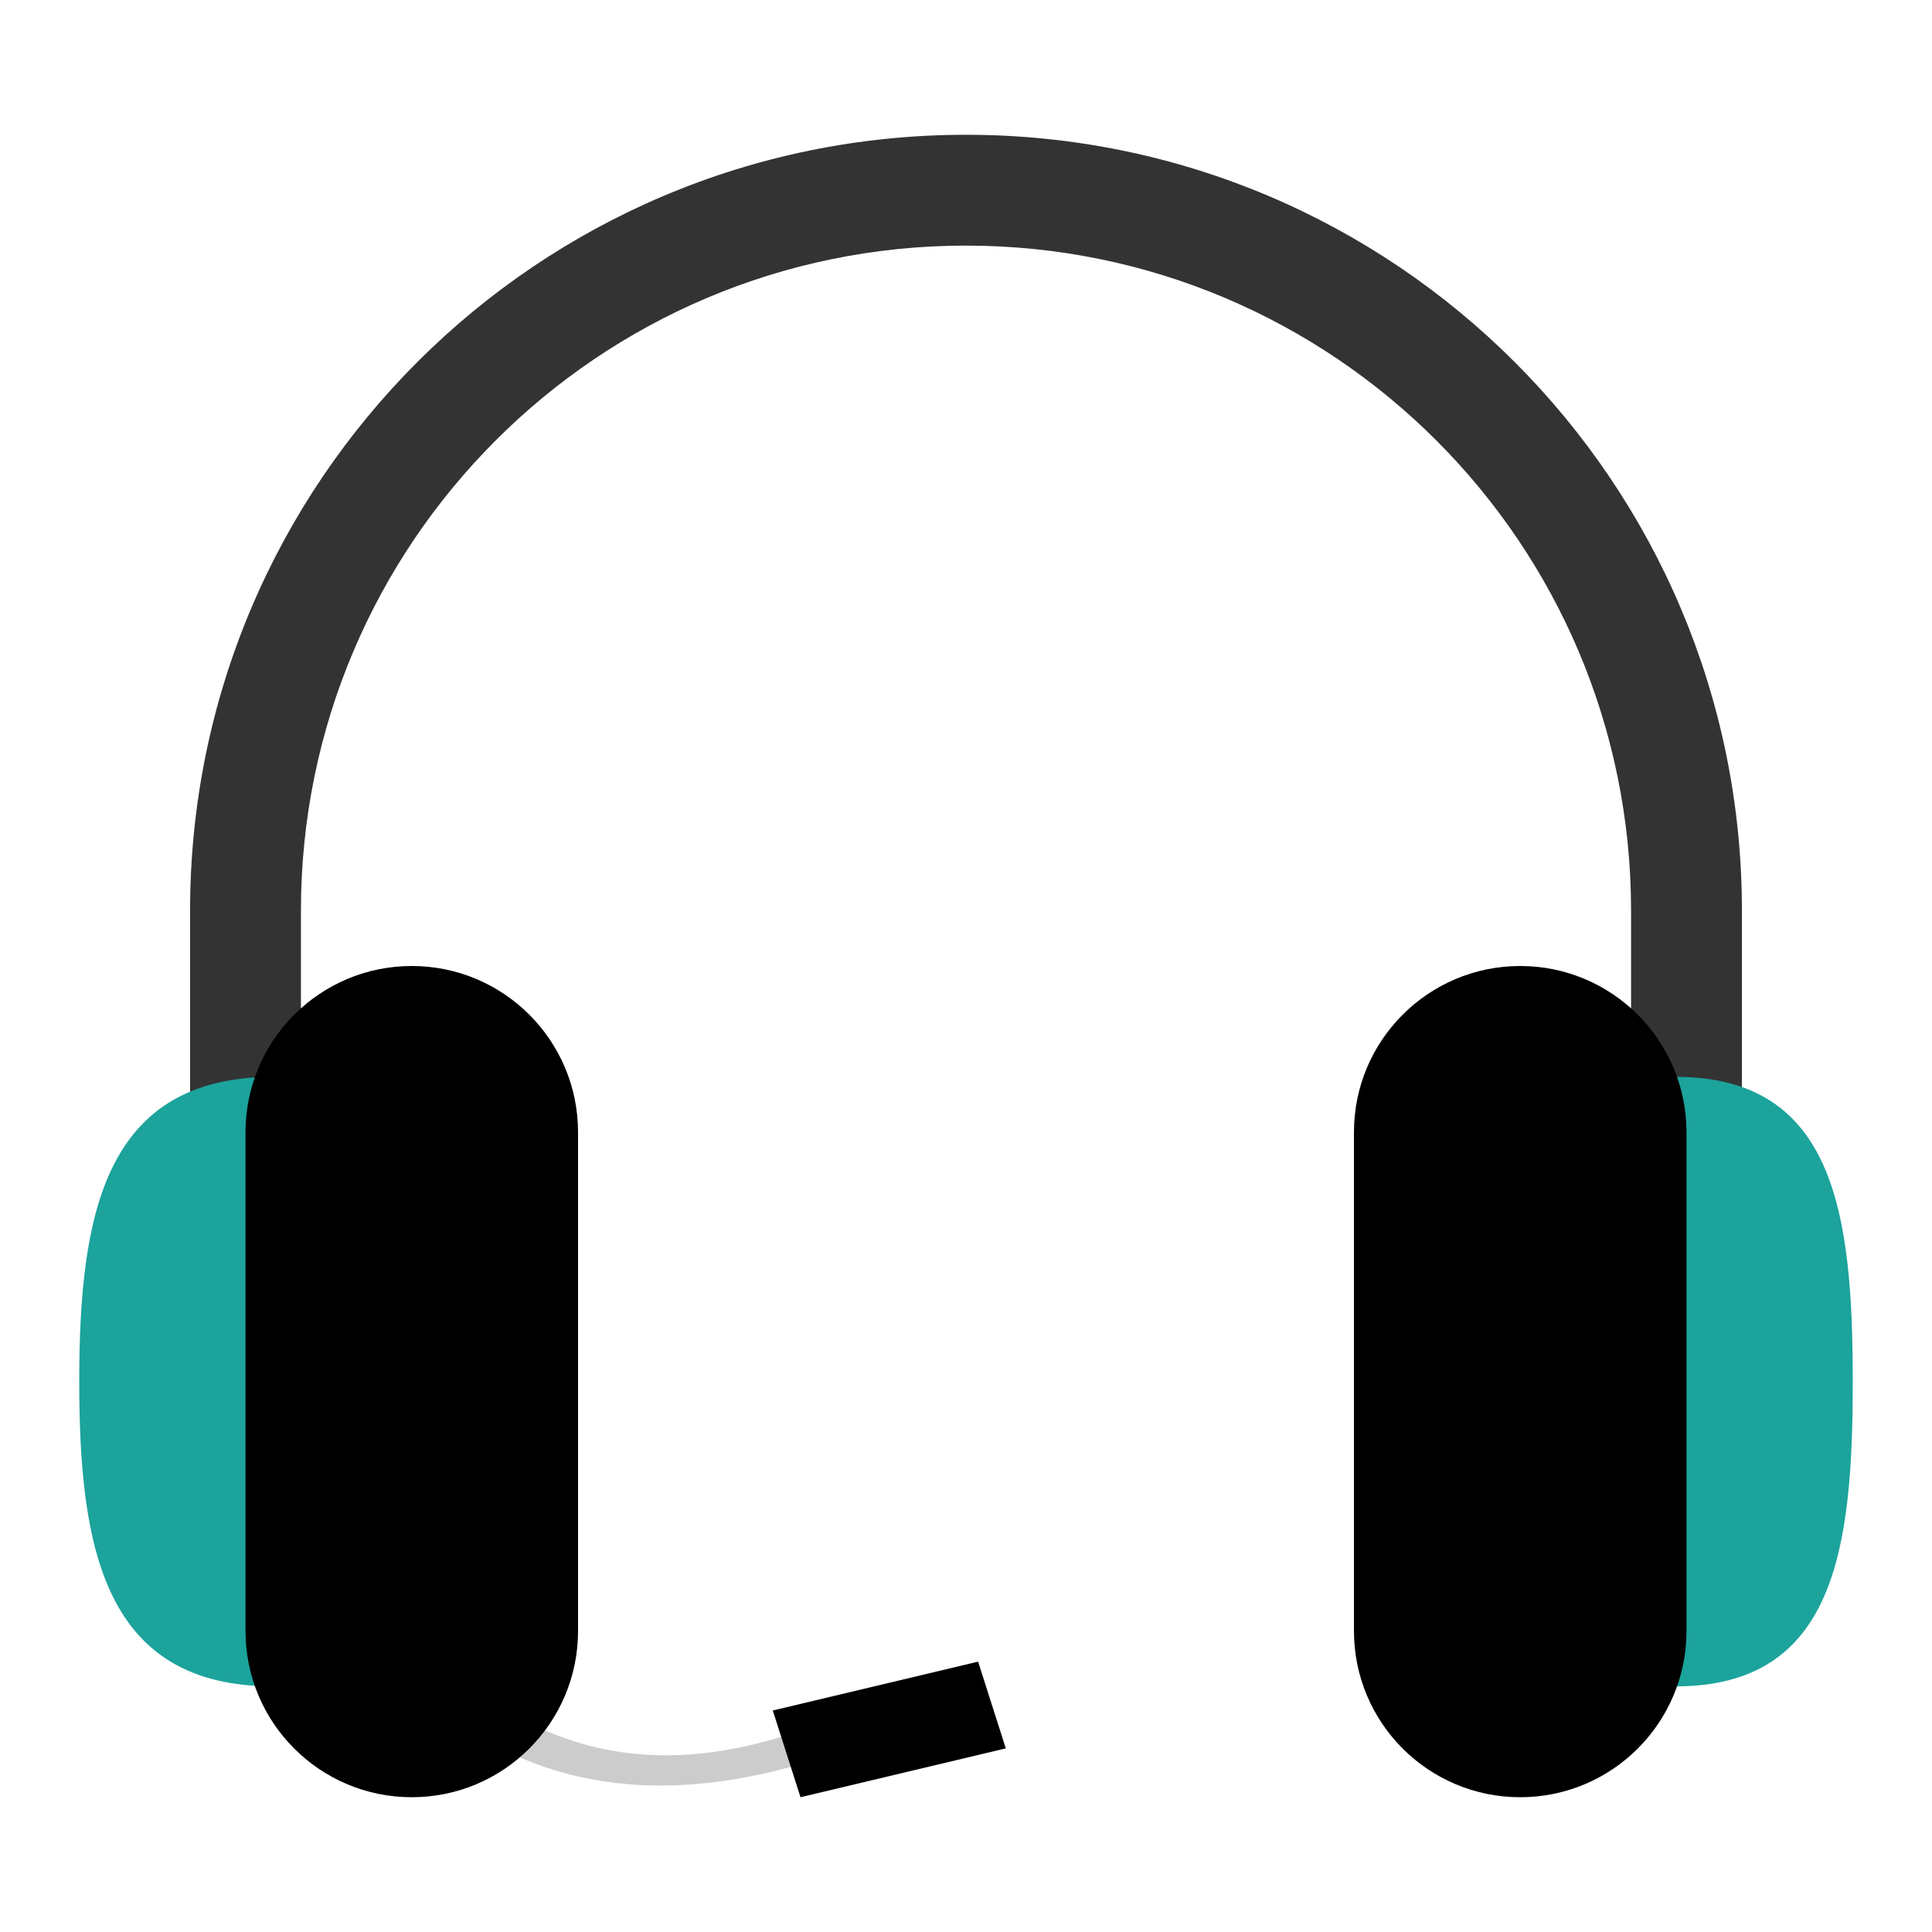
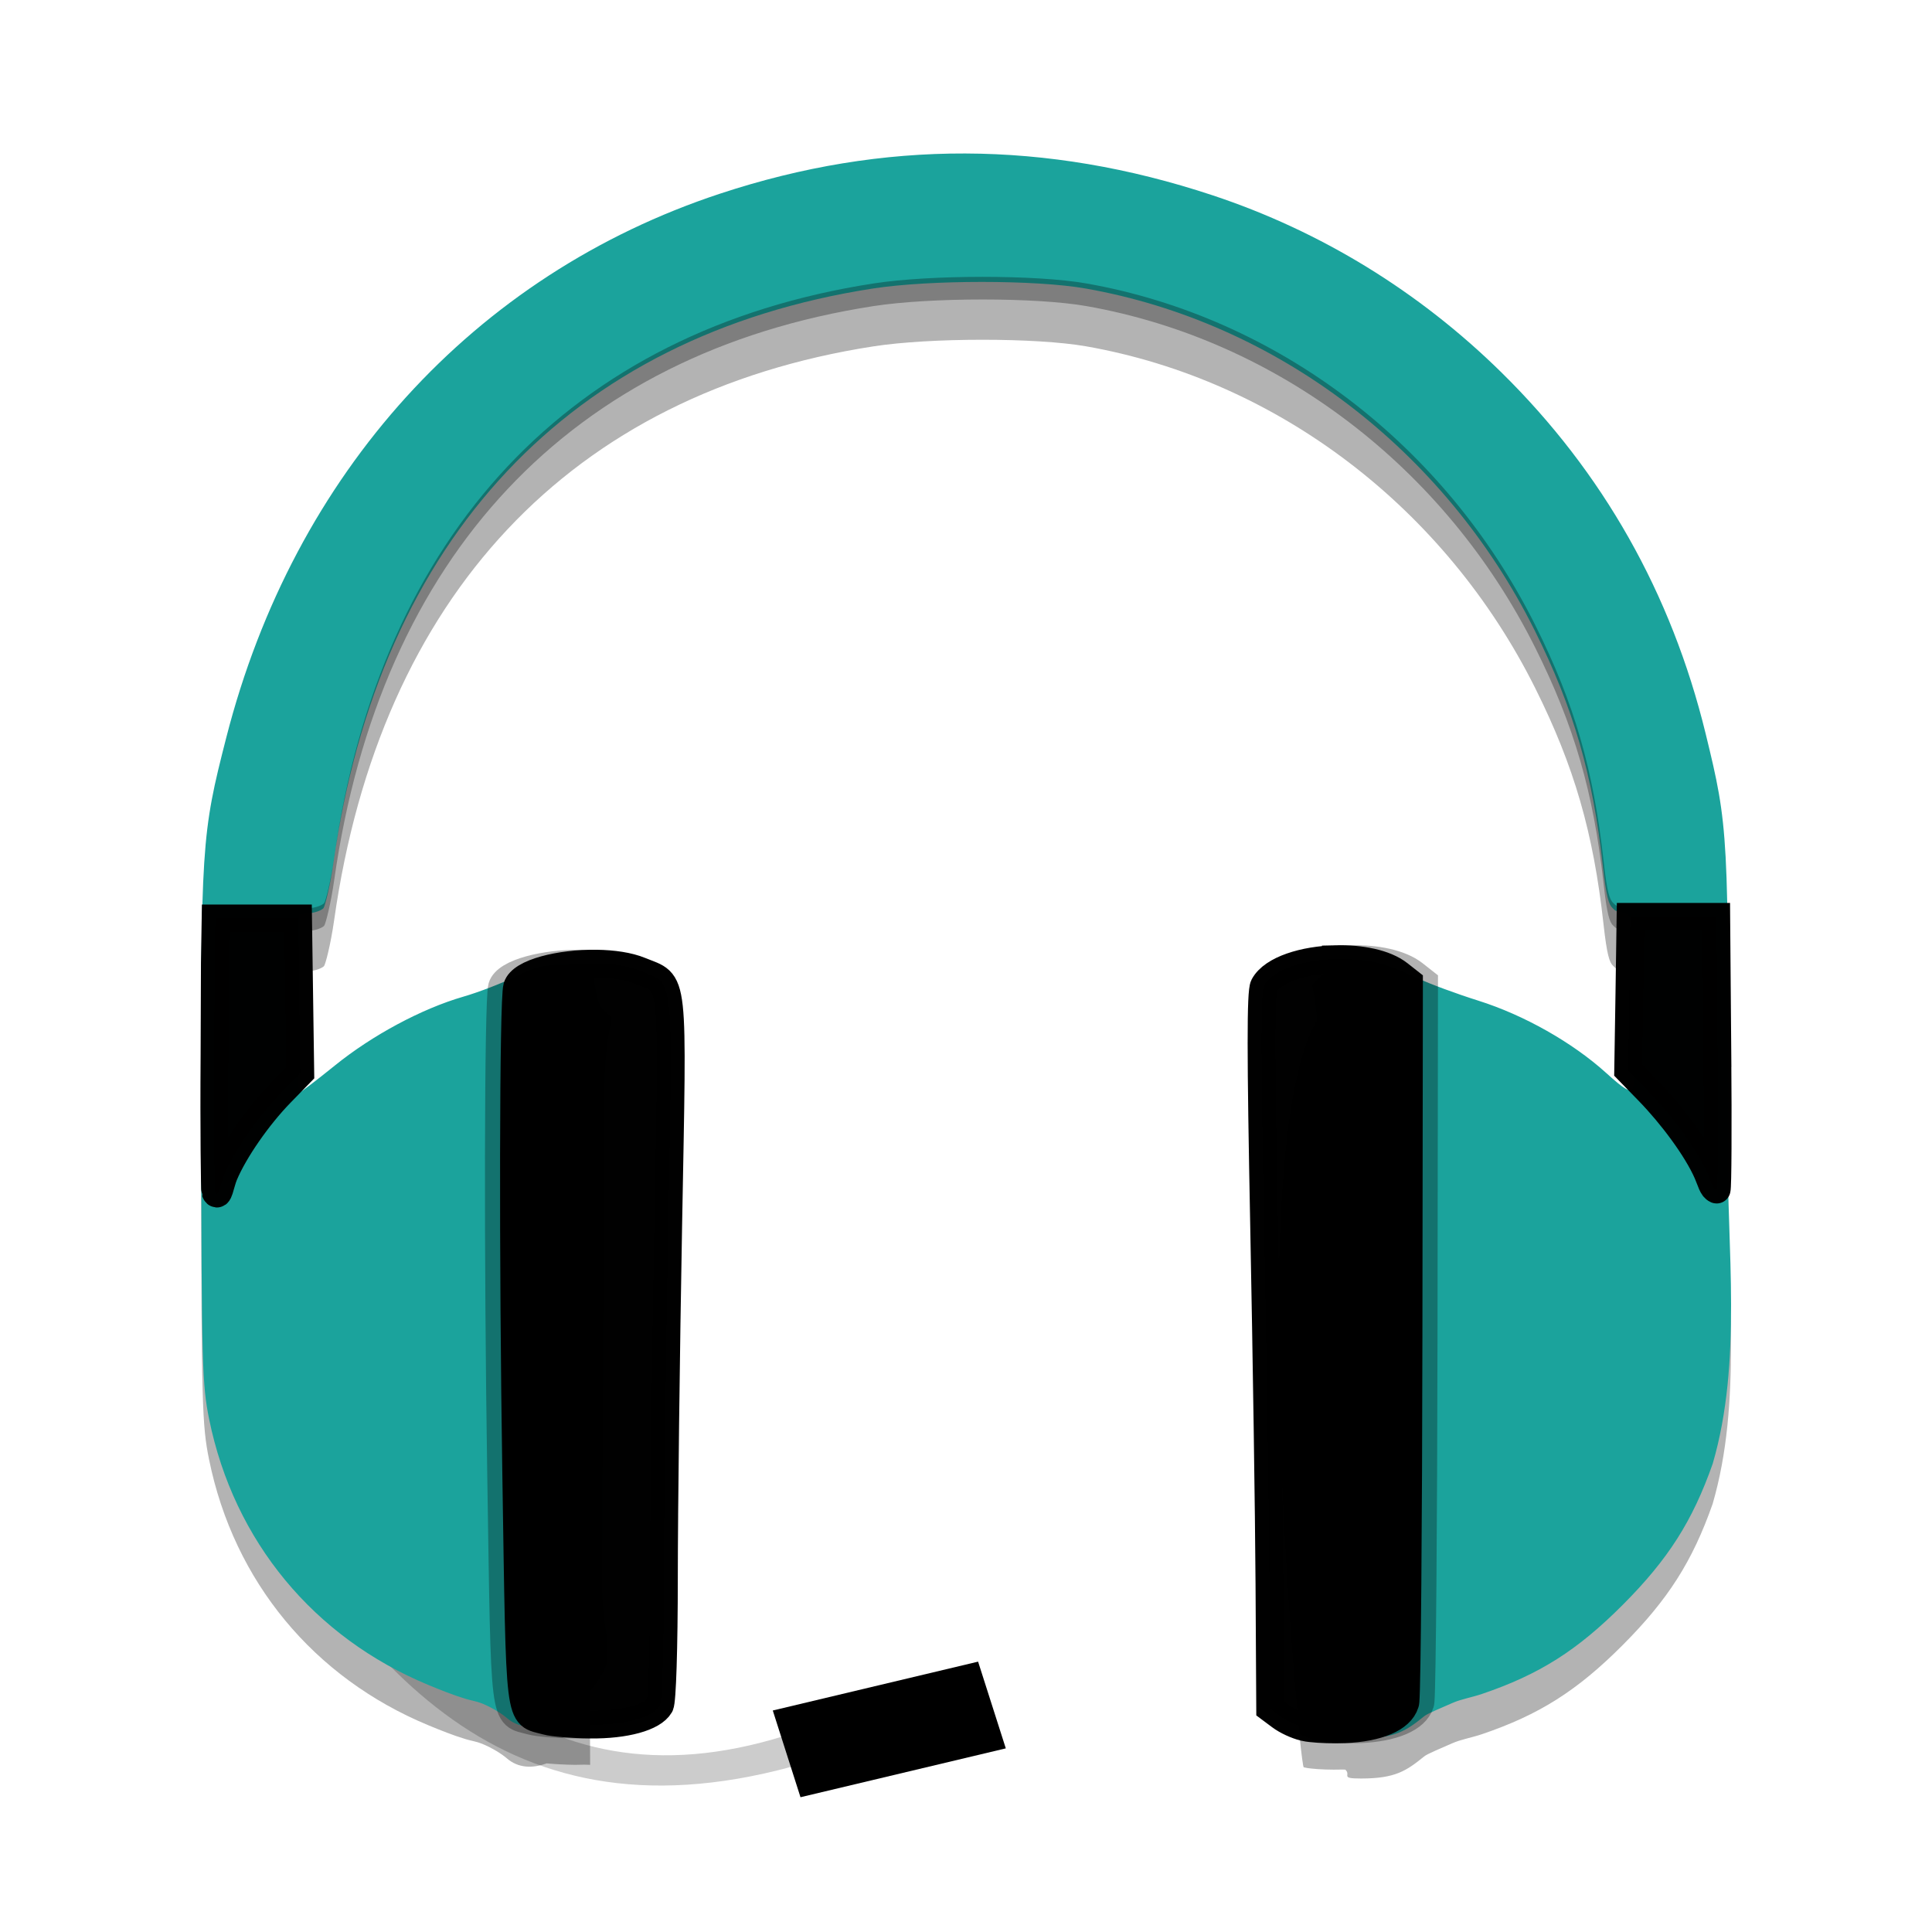
<svg xmlns="http://www.w3.org/2000/svg" height="512" id="Layer_1" version="1.1" viewBox="0 0 512 512" width="512" xml:space="preserve">
  <defs id="defs50" />
  <path style="fill:#cccccc;fill-opacity:1;fill-rule:evenodd;stroke:#003bc3;stroke-width:0;stroke-linecap:square;stroke-linejoin:miter;stroke-miterlimit:2" id="shape021" stroke-miterlimit="2" d="m 60.168,380.028 8.26,-4.543 c 34.998,58.926 71.87,105.675 139.618,84.5 l 1.782,8.204 C 130.857,489.633 93.392,438.75 60.168,380.028 Z" />
-   <rect style="fill:#000000;fill-rule:evenodd;stroke:#003bc3;stroke-width:0;stroke-linecap:square;stroke-linejoin:miter;stroke-miterlimit:2.013" y="489.793" x="57.302" id="shape0" transform="matrix(0.9728391,-0.2314823,0.3043124,0.9525723,0,0)" stroke-miterlimit="2.013" width="55.928" height="24.128" />
-   <path d="m 256,35.717 c -113.564,0 -205.625,92.054 -205.625,205.596 l 0,73.423 c 0,8.115 6.573,14.688 14.688,14.688 8.107,0 14.68,-6.573 14.688,-14.68 l 0,-73.43 c 0,-97.327 78.909,-176.228 176.25,-176.228 97.341,0 176.25,78.901 176.25,176.228 l 0,73.423 c 0,8.115 6.573,14.688 14.688,14.688 8.108,0 14.68,-6.573 14.688,-14.68 l 0,-73.43 C 461.625,127.771 369.564,35.717 256,35.717 Z" style="fill:#333333;stroke-width:7.344" id="path6-8" />
-   <g id="Headphone_3_-2" transform="matrix(7.34375,0,0,7.34375,21,35.71688)" style="fill:#1ba39c;fill-opacity:1">
-     <g id="g9-3" style="fill:#1ba39c;fill-opacity:1">
-       <path d="m 7,33.996 c -6.075,0 -7,4.924 -7,10.998 0,6.074 0.925,10.998 7,10.998 6.075,0 3,-4.924 3,-10.998 0,-6.074 3.075,-10.998 -3,-10.998 z m 50.604,0 c -5.742,0 -2.836,4.924 -2.836,10.998 0,6.074 -2.906,10.998 2.836,10.998 C 63.345,55.992 64,51.068 64,44.994 64,38.92 63.345,33.996 57.604,33.996 Z" style="clip-rule:evenodd;fill:#1ba39c;fill-opacity:1;fill-rule:evenodd" id="path11-1" />
+   <g transform="translate(53.26847,-481.0417)" id="g4228">
+     <g id="g18" transform="matrix(3.914003,0,0,3.914003,5.343989,272.7863)" />
+     <g id="g20" transform="matrix(3.914003,0,0,3.914003,5.343989,272.7863)" />
+     <g id="g22" transform="matrix(3.914003,0,0,3.914003,5.343989,272.7863)" />
+     <g id="g24" transform="matrix(3.914003,0,0,3.914003,5.343989,272.7863)" />
+     <g id="g26" transform="matrix(3.914003,0,0,3.914003,5.343989,272.7863)" />
+     <g id="g28" transform="matrix(3.914003,0,0,3.914003,5.343989,272.7863)" />
+     <g id="g30" transform="matrix(3.914003,0,0,3.914003,5.343989,272.7863)" />
+     <g id="g32" transform="matrix(3.914003,0,0,3.914003,5.343989,272.7863)" />
+     <g id="g34" transform="matrix(3.914003,0,0,3.914003,5.343989,272.7863)" />
+     <g id="g36" transform="matrix(3.914003,0,0,3.914003,5.343989,272.7863)" />
+     <g id="g38" transform="matrix(3.914003,0,0,3.914003,5.343989,272.7863)" />
+     <g id="g40" transform="matrix(3.914003,0,0,3.914003,5.343989,272.7863)" />
+     <g id="g42" transform="matrix(3.914003,0,0,3.914003,5.343989,272.7863)" />
+     <g id="g44" transform="matrix(3.914003,0,0,3.914003,5.343989,272.7863)" />
+     <g id="g46" transform="matrix(3.914003,0,0,3.914003,5.343989,272.7863)" />
+     <g id="g4204">
+       <path id="path55-6" d="m 202.5,532.39 c -21.678,-0.069 -43.271,3.482 -64.982,10.648 -65.167,21.509 -112.887,74.052 -130.822,144.053 -6.63,25.88 -6.787,28.318 -6.666,103.338 0.102,62.884 0.252,68.289 2.105,77.4 6.595,32.417 27.833,57.843 57.996,70.373 3.266,1.357 6.625,2.713 10.094,3.756 1.32,0.397 2.86,0.634 4.189,1.174 2.914,1.183 5.419,2.835 6.631,3.885 3.033,2.628 6.799,2.702 10.545,1.338 2.242,0.207 4.945,0.358 7.535,0.385 l 2.451,-0.045 1.551,0.045 -1.016,-201.611 -1.35,-0.039 c -2.218,-0.028 -4.477,0.092 -6.656,0.33 -2.508,0.108 -4.299,0.411 -6.229,1.09 -3.061,0.771 -5.555,1.827 -6.963,3.1 -3.547,1.561 -8.154,3.287 -11.408,4.227 -11.003,3.178 -24.15,10.227 -34.072,18.262 -4.878,3.949 -9.12,7.176 -9.426,7.176 -0.119,0 -0.2,-1.963 -0.26,-4.707 l 0.541,-0.555 -0.293,-20.451 -0.139,-9.713 0.086,-7.473 2.842,0 0.447,-0.049 c 1.678,-0.183 2.996,-0.876 3.363,-1.252 0.367,-0.376 1.77,-5.712 2.682,-12.143 12.181,-85.914 62.7,-139.677 142.916,-152.1 15.08,-2.335 43.193,-2.335 56.432,0 50.645,8.933 95.117,42.796 118.965,90.59 10.325,20.693 15.401,38.225 18.09,62.525 0.894,8.079 1.562,10.186 2.568,11.076 0.396,0.35 0.654,0.765 1.336,0.854 0.793,0.103 1.45,0.246 2.01,0.498 l 1.168,0 -0.248,16.74 -0.324,20.195 1.641,1.686 c -0.129,1.748 -0.275,2.934 -0.428,3.176 -0.718,1.134 -2.203,0.268 -7.027,-4.098 -8.957,-8.105 -21.811,-15.371 -33.953,-19.191 -5.411,-1.703 -11.927,-4.105 -15.145,-5.561 l -1.85,-1.453 c -3.675,-2.889 -10.189,-4.129 -16.697,-3.967 -33.2,-4.591 -13.718,203.724 -12.494,203.496 l 0.287,0.055 c 0.48,0.122 0.86,0.171 1.648,0.262 2.185,0.25 5.316,0.359 8.164,0.277 0.299,0.009 0.606,0.008 0.91,0.014 1.688,1.526 -1.623,2.371 4.24,2.361 9.007,-0.015 11.919,-2.018 16.639,-5.826 0.73,-0.683 4.919,-2.367 7.426,-3.494 2.292,-1.03 5.14,-1.488 7.881,-2.418 15.199,-5.154 25.263,-11.522 37.361,-23.658 12.012,-12.05 18.457,-22.171 23.801,-37.367 7.881,-27.058 3.771,-57.037 3.941,-85.113 0.1,-25.405 0.16,-43.066 0.016,-56.115 l 0.115,0 c -0.037,-2.19 -0.092,-4.075 -0.145,-6 l -0.064,0 c -0.446,-23.92 -1.876,-30.41 -5.756,-46.299 -9.069,-37.133 -27.198,-69.192 -54.076,-95.641 -21.821,-21.472 -47.922,-37.475 -76.633,-46.984 -22.055,-7.305 -43.814,-10.992 -65.492,-11.061 z" style="opacity:0.3;fill:#000000;fill-opacity:1;fill-rule:nonzero;stroke:none;stroke-width:1.331;stroke-linecap:round;stroke-linejoin:round;stroke-miterlimit:4;stroke-dasharray:none;stroke-opacity:0.996" />
+       <g id="g4208" transform="translate(-53.1196,489.3706)">
+         <g id="g18-3" transform="matrix(3.642073,0,0,3.642073,20.80247,267.5356)" />
+         <g id="g20-6" transform="matrix(3.642073,0,0,3.642073,20.80247,267.5356)" />
+         <g id="g22-7" transform="matrix(3.642073,0,0,3.642073,20.80247,267.5356)" />
+         <g id="g24-5" transform="matrix(3.642073,0,0,3.642073,20.80247,267.5356)" />
+         <g id="g26-3" transform="matrix(3.642073,0,0,3.642073,20.80247,267.5356)" />
+         <g id="g28-5" transform="matrix(3.642073,0,0,3.642073,20.80247,267.5356)" />
+         <g id="g30-6" transform="matrix(3.642073,0,0,3.642073,20.80247,267.5356)" />
+         <g id="g32-2" transform="matrix(3.642073,0,0,3.642073,20.80247,267.5356)" />
+         <g id="g34-9" transform="matrix(3.642073,0,0,3.642073,20.80247,267.5356)" />
+         <g id="g36-1" transform="matrix(3.642073,0,0,3.642073,20.80247,267.5356)" />
+         <g id="g38-2" transform="matrix(3.642073,0,0,3.642073,20.80247,267.5356)" />
+         <g id="g40-7" transform="matrix(3.642073,0,0,3.642073,20.80247,267.5356)" />
+         <g id="g42-0" transform="matrix(3.642073,0,0,3.642073,20.80247,267.5356)" />
+         <g id="g44-9" transform="matrix(3.642073,0,0,3.642073,20.80247,267.5356)" />
+         <g id="g46-3" transform="matrix(3.642073,0,0,3.642073,20.80247,267.5356)" />
+         <path id="path2992-7" d="m 255.643,32.347 c -21.678,-0.068 -43.269,3.482 -64.981,10.649 -65.167,21.509 -112.888,74.053 -130.823,144.054 -6.63,25.88 -6.787,28.317 -6.665,103.337 0.102,62.884 0.252,68.289 2.106,77.401 6.595,32.417 27.832,57.843 57.996,70.373 3.266,1.357 6.625,2.713 10.094,3.756 1.32,0.397 2.86,0.634 4.19,1.174 2.914,1.183 5.418,2.834 6.63,3.884 8.686,7.527 23.4,-5.866 26.366,-14.138 0.091,-0.253 0.184,-3.285 0.27,-6.765 -0.913,-5.032 -1.449,-10.212 -1.423,-15.514 l 0.655,-130.931 c 0.033,-6.267 0.692,-12.368 1.956,-18.246 l -1.992,-1.871 c -4.127,-3.877 -0.018,-12.154 -8.839,-12.195 -7.293,-0.033 -9.065,0.349 -14.746,3.165 -3.551,1.76 -9.755,4.15 -13.786,5.314 -11.003,3.178 -24.151,10.226 -34.073,18.26 -4.878,3.949 -9.12,7.177 -9.425,7.177 -0.305,0 -0.435,-10.63 -0.284,-23.631 l 0.27,-23.638 3.052,-0.334 c 1.678,-0.183 2.997,-0.876 3.365,-1.252 0.367,-0.376 1.77,-5.712 2.682,-12.143 12.181,-85.914 62.7,-139.677 142.916,-152.099 15.08,-2.335 43.192,-2.335 56.431,0 50.645,8.933 95.117,42.796 118.965,90.589 10.325,20.693 15.401,38.226 18.089,62.527 0.894,8.079 1.562,10.186 2.568,11.076 0.396,0.35 0.655,0.765 1.337,0.854 4.737,0.615 4.955,2.248 4.937,24.612 -0.007,11.496 -0.431,21.545 -0.932,22.336 -0.718,1.134 -2.203,0.268 -7.028,-4.097 -8.957,-8.105 -21.811,-15.372 -33.952,-19.192 -5.741,-1.806 -12.859,-4.436 -15.813,-5.847 -10.425,-4.979 -18.648,-7.337 -25.001,-1.402 l -3.144,2.938 0.007,0.477 c 1.071,5.431 1.643,11.048 1.643,16.802 l 0,151.88 c 0,4.796 -0.41,9.493 -1.159,14.07 0.176,4.983 0.469,7.595 0.939,8.508 0.72,1.398 3.524,3.637 6.231,4.979 3.994,1.98 -1.371,3.091 5.361,3.08 9.007,-0.015 11.918,-2.018 16.638,-5.826 0.73,-0.683 4.92,-2.366 7.426,-3.493 2.292,-1.03 5.14,-1.489 7.882,-2.419 15.199,-5.154 25.261,-11.523 37.36,-23.659 12.012,-12.05 18.458,-22.171 23.802,-37.367 7.881,-27.058 3.77,-57.036 3.941,-85.112 0.323,-81.919 0.24,-83.548 -5.833,-108.416 C 442.776,148.899 424.647,116.841 397.769,90.392 375.948,68.92 349.847,52.917 321.136,43.408 299.082,36.104 277.321,32.415 255.643,32.347 Z" clip-path="none" style="fill:#1ba39c;fill-opacity:1;stroke-width:3.642" />
+         <path style="opacity:0.3;fill:#000000;fill-opacity:0.996;stroke:#000000;stroke-width:7.365;stroke-miterlimit:4;stroke-dasharray:none;stroke-opacity:0.996" d="m 357.873,245.859 c -8.368,0.208 -16.73,2.734 -19.045,7.057 -0.884,1.65 -0.876,17.686 0.033,63.867 0.667,33.914 1.3,76.505 1.404,94.648 l 0.191,32.988 2.713,2.025 c 1.744,1.301 4.287,2.423 6.209,2.91 l 0.287,0.055 c 0.48,0.122 0.86,0.171 1.648,0.262 2.371,0.271 5.868,0.388 8.895,0.262 8.856,-0.369 14.793,-2.919 16.002,-6.85 0.023,-0.075 0.046,-0.151 0.065,-0.227 0.003,-0.007 0.005,-0.017 0.008,-0.031 0.012,-0.065 0.026,-0.172 0.037,-0.318 0.383,-4.494 0.738,-46.74 0.803,-96.521 l 0.123,-94.057 -2.676,-2.104 c -3.675,-2.889 -10.189,-4.129 -16.697,-3.967 z m -203.969,1.188 c -9.554,-0.122 -19.912,2.381 -21.012,6.188 -1.011,3.499 -1.134,71.766 -0.232,129.225 1.059,67.506 0.532,63.192 7.982,65.273 1.726,0.482 6.958,0.916 11.627,0.965 9.27,0.096 16.641,-1.938 18.449,-5.088 0.624,-1.086 1.066,-15.166 1.078,-33.912 0.007,-17.631 0.515,-59.413 1.127,-92.848 1.258,-68.667 1.758,-64.096 -7.436,-67.887 -3.064,-1.263 -7.241,-1.861 -11.584,-1.916 z" id="path2991-8" />
+         <path style="fill:#000000;fill-opacity:0.996;stroke:#000000;stroke-width:7.365;stroke-miterlimit:4;stroke-dasharray:none;stroke-opacity:0.996" d="m 431.959,234.635 -0.303,20.438 -0.324,20.195 5.441,5.59 c 6.146,6.312 12.804,15.251 15.582,21.623 1.029,2.359 1.291,3.928 2.395,4.432 0.011,0.004 0.022,0.008 0.029,0.008 0.002,0 0.003,-3.5e-4 0.004,-0.002 0.266,-0.665 0.35,-16.374 0.188,-36.141 l 0.002,0 -0.297,-36.143 -11.357,0 -11.359,0 z m -374.975,0.43 -0.195,11.938 -0.09,24.232 c -0.156,19.893 0.092,35.932 0.186,36.168 0.834,2.111 1.308,-1.998 2.332,-4.441 2.673,-6.377 8.96,-15.447 14.996,-21.639 l 5.219,-5.354 -0.293,-20.451 -0.291,-20.453 -10.932,0 -10.932,0 z m 296.889,10.795 c -8.368,0.208 -16.73,2.734 -19.045,7.057 -0.884,1.65 -0.876,17.686 0.033,63.867 0.667,33.914 1.3,76.505 1.404,94.648 l 0.191,32.988 2.713,2.025 c 1.744,1.301 4.287,2.423 6.209,2.91 l 0.287,0.055 c 0.48,0.122 0.86,0.171 1.648,0.262 2.371,0.271 5.868,0.388 8.895,0.262 8.856,-0.369 14.793,-2.919 16.002,-6.85 0.023,-0.075 0.046,-0.151 0.065,-0.227 0.003,-0.007 0.005,-0.017 0.008,-0.031 0.012,-0.065 0.026,-0.172 0.037,-0.318 0.383,-4.494 0.738,-46.74 0.803,-96.521 l 0.123,-94.057 -2.676,-2.104 c -3.675,-2.889 -10.189,-4.129 -16.697,-3.967 z m -195.969,1.188 c -9.554,-0.122 -19.912,2.381 -21.012,6.188 -1.011,3.499 -1.134,71.766 -0.232,129.225 1.059,67.506 0.532,63.192 7.982,65.273 1.726,0.482 6.958,0.916 11.627,0.965 9.27,0.096 16.641,-1.938 18.449,-5.088 0.624,-1.086 1.066,-15.166 1.078,-33.912 0.007,-17.631 0.515,-59.413 1.127,-92.848 1.258,-68.667 1.758,-64.096 -7.436,-67.887 -3.064,-1.263 -7.241,-1.861 -11.584,-1.916 z" id="path2991" />
+         <path style="opacity:0.3;fill:#000000;fill-opacity:1;stroke-width:3.642" clip-path="none" d="m 260.242,65.037 c -10.568,-1.8e-5 -21.366,0.584 -28.906,1.752 -80.216,12.422 -130.735,66.186 -142.916,152.1 -0.912,6.43 -2.314,11.766 -2.682,12.143 -0.367,0.376 -1.686,1.069 -3.363,1.252 l -0.447,0.049 -28.111,0 c -0.072,1.911 -0.145,3.824 -0.197,6 l 28.309,0 0.447,-0.049 c 1.678,-0.183 2.996,-0.876 3.363,-1.252 0.367,-0.376 1.77,-5.712 2.682,-12.143 12.181,-85.914 62.7,-139.677 142.916,-152.1 15.08,-2.335 43.192,-2.335 56.432,0 50.645,8.933 95.117,42.796 118.965,90.59 10.325,20.693 15.401,38.225 18.09,62.525 0.894,8.079 1.562,10.186 2.568,11.076 0.396,0.35 0.654,0.765 1.336,0.854 0.793,0.103 1.45,0.246 2.01,0.498 l 27.072,0 c -0.037,-2.19 -0.092,-4.075 -0.145,-6 l -26.928,0 c -0.56,-0.252 -1.217,-0.395 -2.01,-0.498 -0.682,-0.089 -0.94,-0.504 -1.336,-0.854 -1.006,-0.89 -1.675,-2.997 -2.568,-11.076 -2.688,-24.301 -7.765,-41.833 -18.09,-62.525 -23.848,-47.794 -68.32,-81.656 -118.965,-90.59 -6.62,-1.168 -16.957,-1.752 -27.525,-1.752 z" id="path2992-2-2" />
+       </g>
    </g>
  </g>
-   <g id="Headphone_2_-1" transform="matrix(7.34375,0,0,7.34375,21,35.71688)" style="fill:#000000">
-     <g id="g14-0" style="fill:#000000">
-       <path d="m 12,29.996 c -3.314,0 -6,2.687 -6,5.999 l 0,17.998 c 0,3.313 2.686,5.999 6,5.999 3.313,0 6,-2.686 6,-5.999 l 0,-17.998 c 0,-3.312 -2.687,-5.999 -6,-5.999 z m 40,0 c -3.314,0 -6,2.687 -6,5.999 l 0,17.998 c 0,3.313 2.686,5.999 6,5.999 3.313,0 6,-2.686 6,-5.999 l 0,-17.998 c 0,-3.312 -2.687,-5.999 -6,-5.999 z" style="clip-rule:evenodd;fill:#000000;fill-rule:evenodd" id="path16-3" />
-     </g>
-   </g>
-   <g id="g18-0" transform="matrix(3.914003,0,0,3.914003,5.343989,272.7863)" />
-   <g id="g20-8" transform="matrix(3.914003,0,0,3.914003,5.343989,272.7863)" />
-   <g id="g22-2" transform="matrix(3.914003,0,0,3.914003,5.343989,272.7863)" />
-   <g id="g24-8" transform="matrix(3.914003,0,0,3.914003,5.343989,272.7863)" />
-   <g id="g26-1" transform="matrix(3.914003,0,0,3.914003,5.343989,272.7863)" />
-   <g id="g28-7" transform="matrix(3.914003,0,0,3.914003,5.343989,272.7863)" />
-   <g id="g30-4" transform="matrix(3.914003,0,0,3.914003,5.343989,272.7863)" />
-   <g id="g32-8" transform="matrix(3.914003,0,0,3.914003,5.343989,272.7863)" />
-   <g id="g34-2" transform="matrix(3.914003,0,0,3.914003,5.343989,272.7863)" />
-   <g id="g36-0" transform="matrix(3.914003,0,0,3.914003,5.343989,272.7863)" />
-   <g id="g38-4" transform="matrix(3.914003,0,0,3.914003,5.343989,272.7863)" />
-   <g id="g40-9" transform="matrix(3.914003,0,0,3.914003,5.343989,272.7863)" />
-   <g id="g42-1" transform="matrix(3.914003,0,0,3.914003,5.343989,272.7863)" />
-   <g id="g44-4" transform="matrix(3.914003,0,0,3.914003,5.343989,272.7863)" />
-   <g id="g46-0" transform="matrix(3.914003,0,0,3.914003,5.343989,272.7863)" />
+   <rect style="fill:#000000;fill-rule:evenodd;stroke:#003bc3;stroke-width:0;stroke-linecap:square;stroke-linejoin:miter;stroke-miterlimit:2.013" y="489.793" x="57.302" id="shape0" transform="matrix(0.9728391,-0.2314823,0.3043124,0.9525723,0,0)" stroke-miterlimit="2.013" width="55.928" height="24.128" />
</svg>
